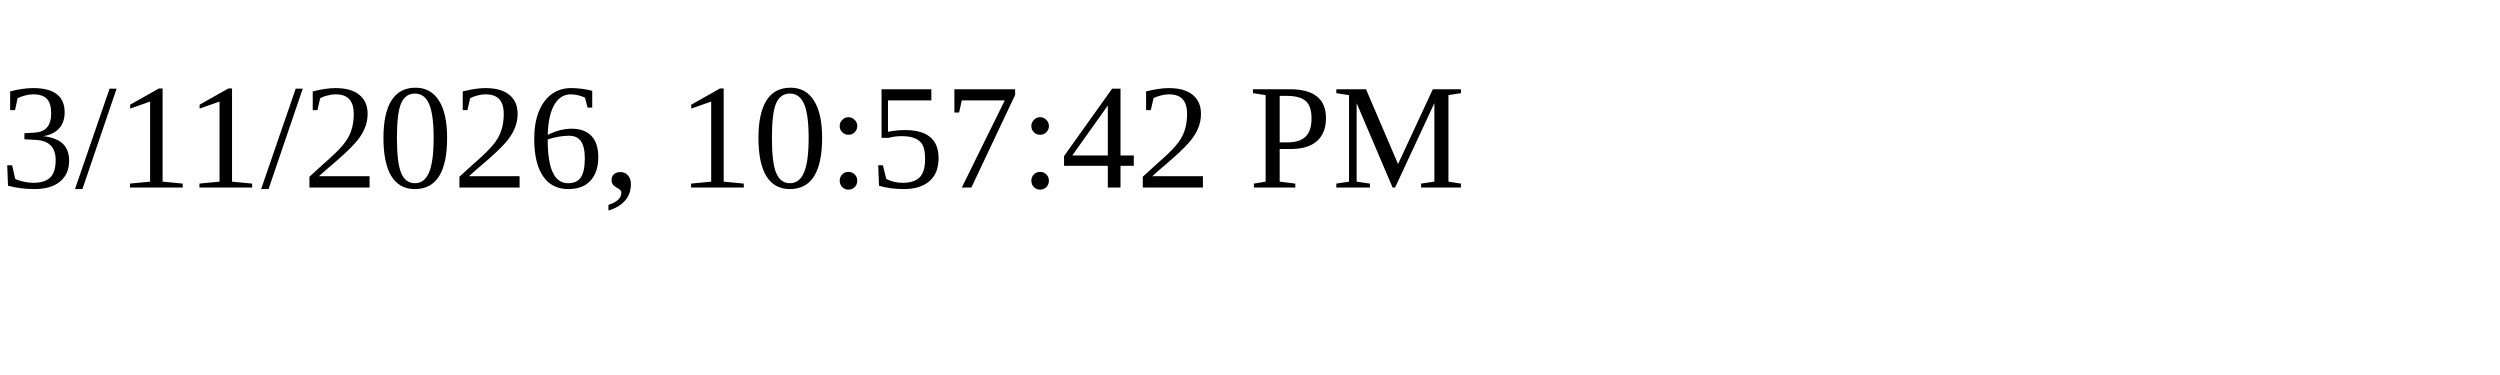
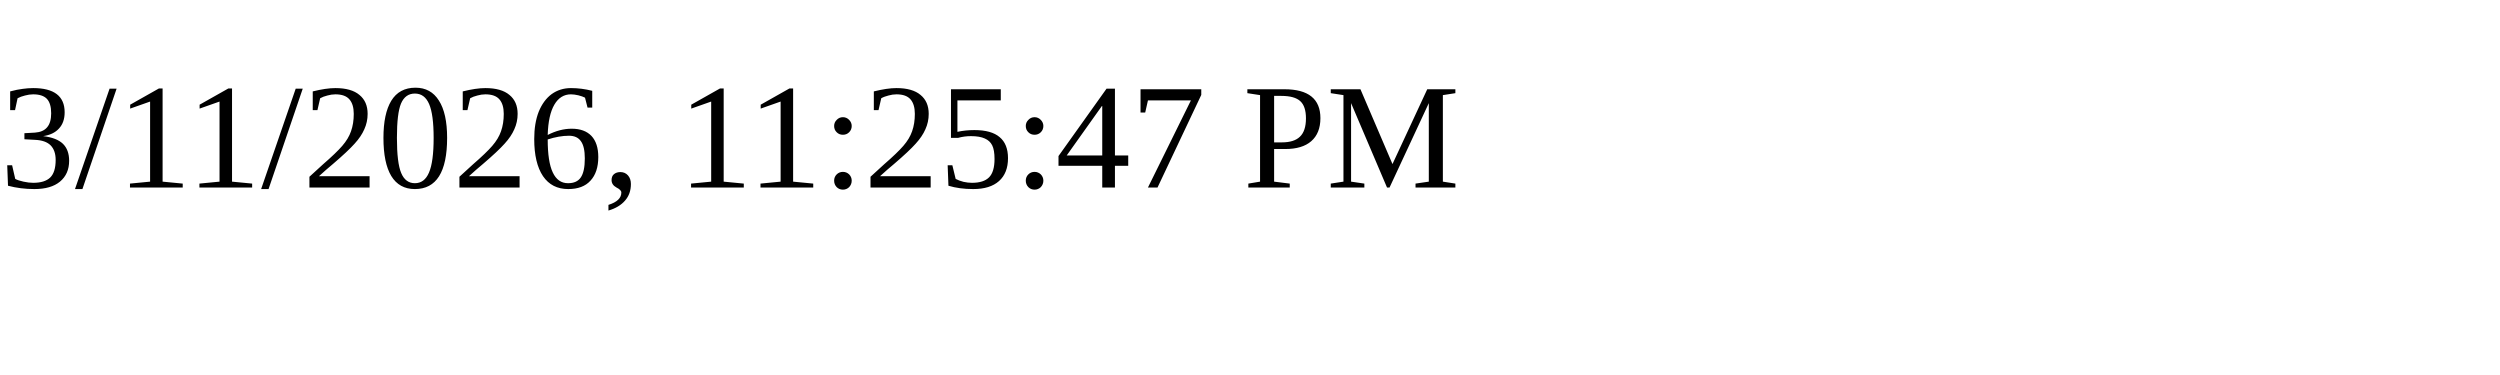
<svg xmlns="http://www.w3.org/2000/svg" height="30" width="200">
-   <text x="0" y="15">3/11/2026, 10:57:42 PM</text>
+   <text x="0" y="15">3/11/2026, 11:25:47 PM</text>
</svg>
